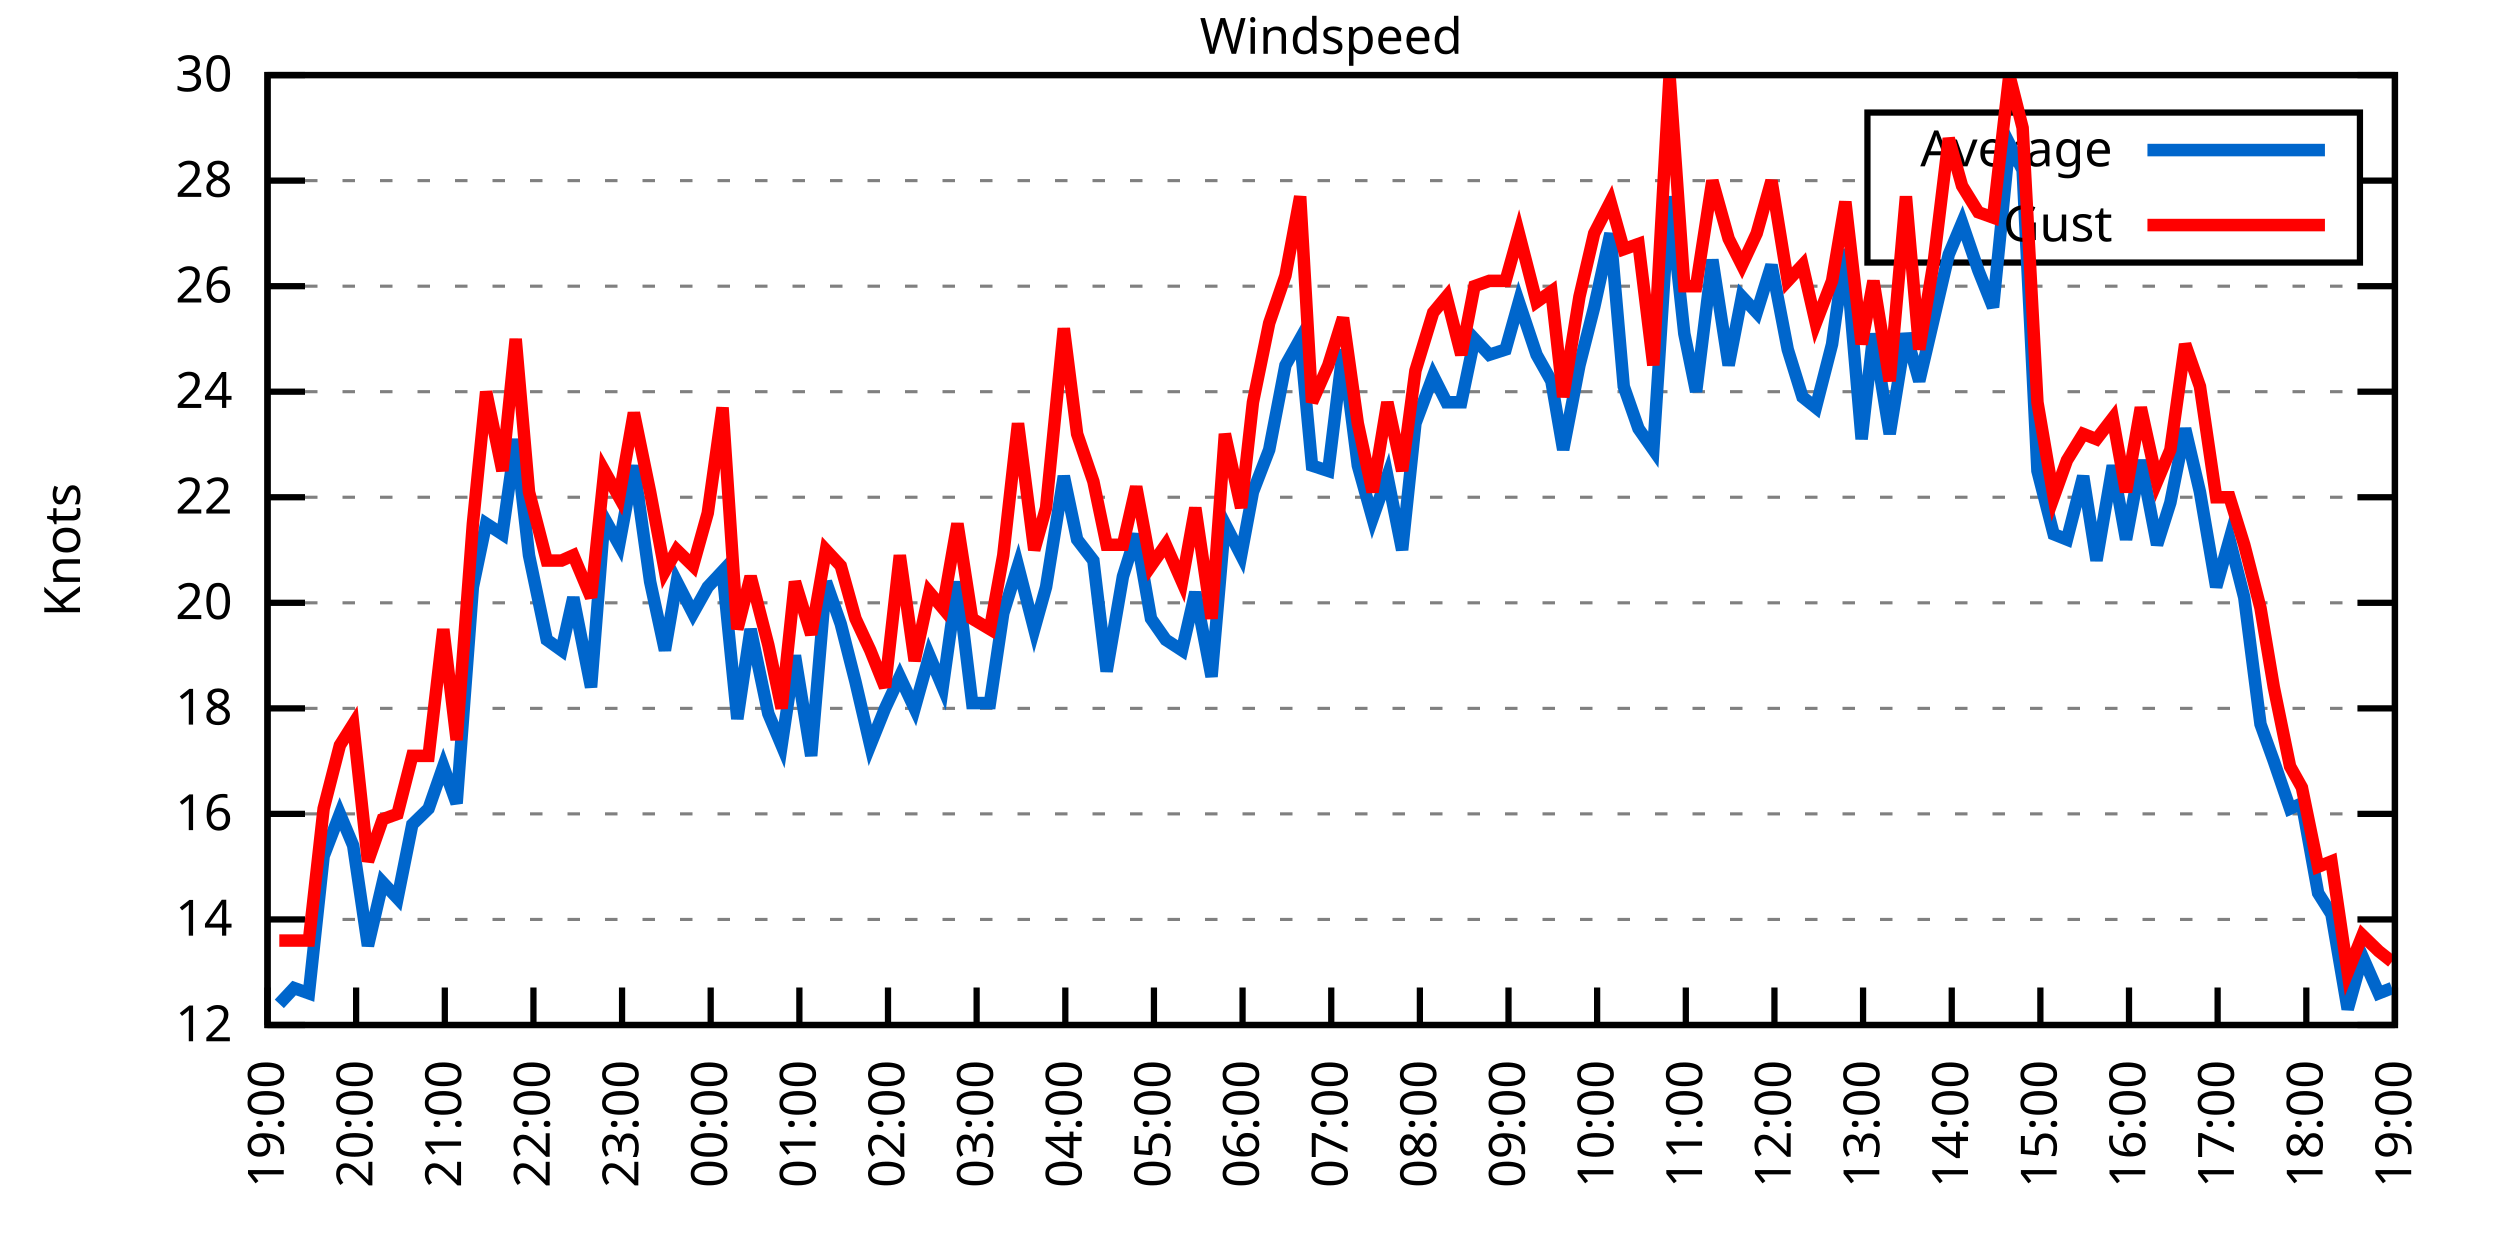
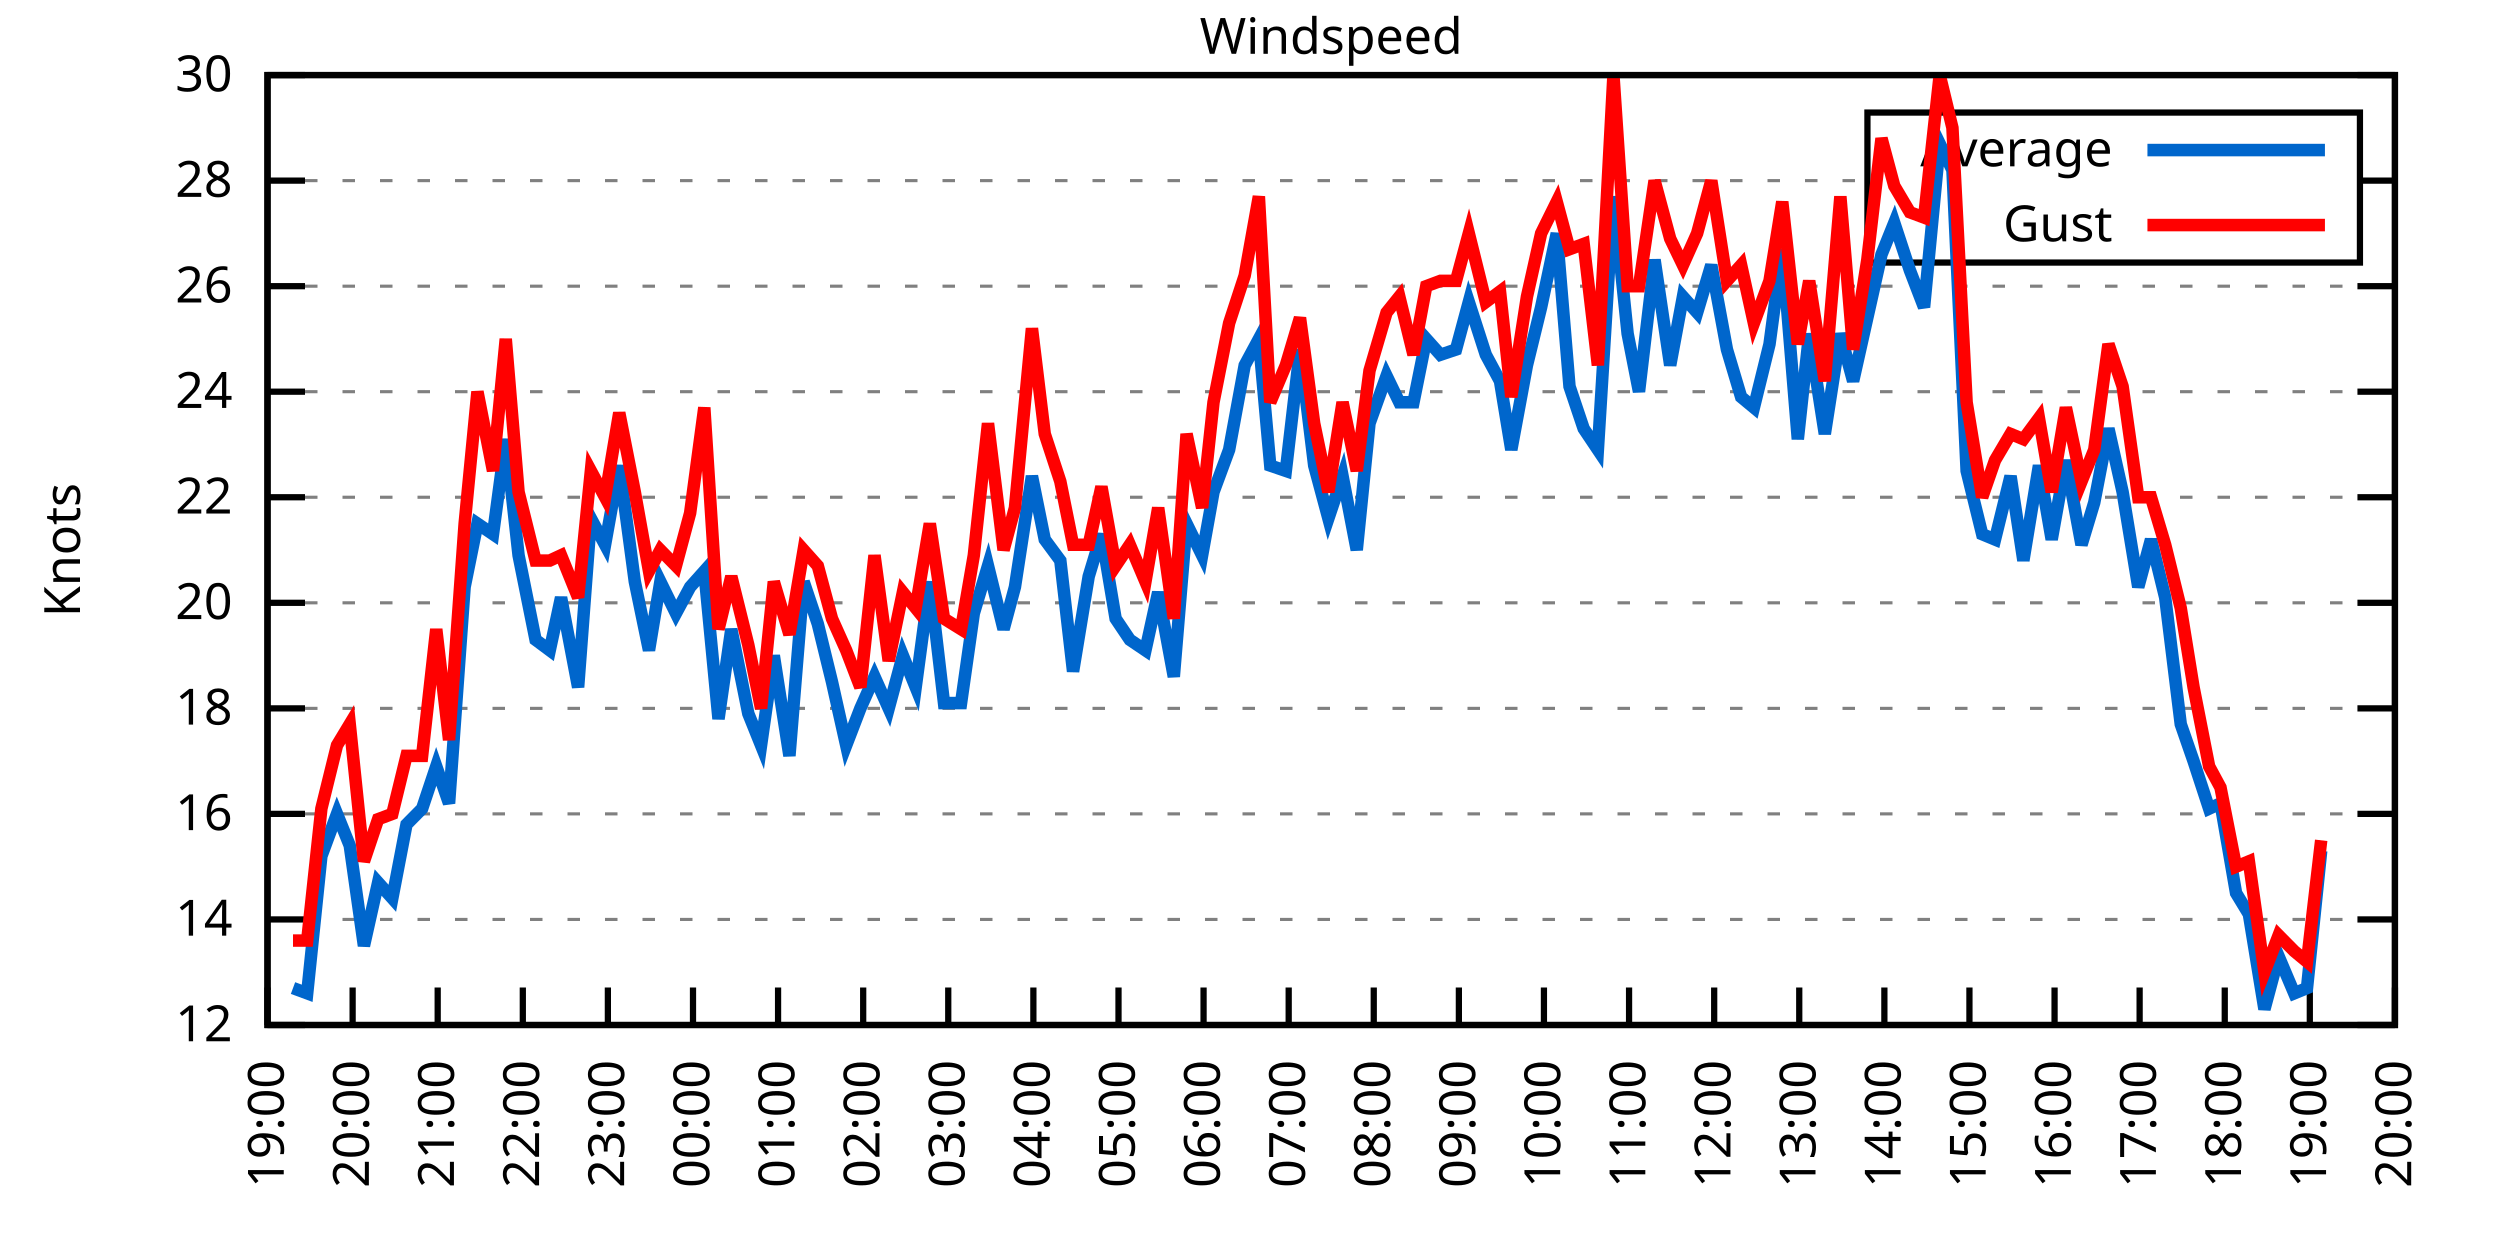
<svg xmlns="http://www.w3.org/2000/svg" xmlns:xlink="http://www.w3.org/1999/xlink" width="400" height="200" viewBox="0 0 400 200">
  <g id="gnuplot_canvas">
    <rect x="0" y="0" width="400" height="200" fill="none" />
    <defs>
      <circle id="gpDot" r="0.5" stroke-width="0.5" stroke="currentColor" />
      <path id="gpPt0" stroke-width="0.333" stroke="currentColor" d="M-1,0 h2 M0,-1 v2" />
      <path id="gpPt1" stroke-width="0.333" stroke="currentColor" d="M-1,-1 L1,1 M1,-1 L-1,1" />
      <path id="gpPt2" stroke-width="0.333" stroke="currentColor" d="M-1,0 L1,0 M0,-1 L0,1 M-1,-1 L1,1 M-1,1 L1,-1" />
      <rect id="gpPt3" stroke-width="0.333" stroke="currentColor" x="-1" y="-1" width="2" height="2" />
      <rect id="gpPt4" stroke-width="0.333" stroke="currentColor" fill="currentColor" x="-1" y="-1" width="2" height="2" />
      <circle id="gpPt5" stroke-width="0.333" stroke="currentColor" cx="0" cy="0" r="1" />
      <use xlink:href="#gpPt5" id="gpPt6" fill="currentColor" stroke="none" />
      <path id="gpPt7" stroke-width="0.333" stroke="currentColor" d="M0,-1.33 L-1.33,0.67 L1.33,0.67 z" />
      <use xlink:href="#gpPt7" id="gpPt8" fill="currentColor" stroke="none" />
      <use xlink:href="#gpPt7" id="gpPt9" stroke="currentColor" transform="rotate(180)" />
      <use xlink:href="#gpPt9" id="gpPt10" fill="currentColor" stroke="none" />
      <use xlink:href="#gpPt3" id="gpPt11" stroke="currentColor" transform="rotate(45)" />
      <use xlink:href="#gpPt11" id="gpPt12" fill="currentColor" stroke="none" />
      <path id="gpPt13" stroke-width="0.333" stroke="currentColor" d="M0,1.330 L1.265,0.411 L0.782,-1.067 L-0.782,-1.076 L-1.265,0.411 z" />
      <use xlink:href="#gpPt13" id="gpPt14" fill="currentColor" stroke="none" />
      <filter id="textbox" filterUnits="objectBoundingBox" x="0" y="0" height="1" width="1">
        <feFlood flood-color="white" flood-opacity="1" result="bgnd" />
        <feComposite in="SourceGraphic" in2="bgnd" operator="atop" />
      </filter>
      <filter id="greybox" filterUnits="objectBoundingBox" x="0" y="0" height="1" width="1">
        <feFlood flood-color="lightgrey" flood-opacity="1" result="grey" />
        <feComposite in="SourceGraphic" in2="grey" operator="atop" />
      </filter>
    </defs>
    <g fill="none" color="white" stroke="currentColor" stroke-width="1.00" stroke-linecap="butt" stroke-linejoin="miter">
</g>
    <g fill="none" color="black" stroke="currentColor" stroke-width="1.00" stroke-linecap="butt" stroke-linejoin="miter">
      <g stroke="none" shape-rendering="crispEdges">
        <polygon fill="rgb(255, 255, 255)" points="42.80,164.00 383.18,164.00 383.18,12.02 42.80,12.02 " />
      </g>
    </g>
    <g fill="none" color="black" stroke="currentColor" stroke-width="1.00" stroke-linecap="butt" stroke-linejoin="miter">
</g>
    <g fill="none" color="black" stroke="black" stroke-width="0.50" stroke-linecap="butt" stroke-linejoin="miter">
</g>
    <g fill="none" color="gray" stroke="currentColor" stroke-width="0.50" stroke-linecap="butt" stroke-linejoin="miter">
      <path stroke="gray" stroke-dasharray="2,4" class="gridline" d="M42.80,164.00 L383.19,164.00  " />
    </g>
    <g fill="none" color="gray" stroke="gray" stroke-width="1.00" stroke-linecap="butt" stroke-linejoin="miter">
</g>
    <g fill="none" color="black" stroke="currentColor" stroke-width="1.00" stroke-linecap="butt" stroke-linejoin="miter">
      <path stroke="black" d="M42.80,164.00 L48.80,164.00 M383.19,164.00 L377.19,164.00  " />
      <g transform="translate(37.20,166.60)" stroke="none" fill="black" font-family="Sans" font-size="8.00" text-anchor="end">
        <text>
          <tspan font-family="Sans"> 12</tspan>
        </text>
      </g>
    </g>
    <g fill="none" color="black" stroke="currentColor" stroke-width="1.00" stroke-linecap="butt" stroke-linejoin="miter">
</g>
    <g fill="none" color="black" stroke="black" stroke-width="0.50" stroke-linecap="butt" stroke-linejoin="miter">
</g>
    <g fill="none" color="gray" stroke="currentColor" stroke-width="0.50" stroke-linecap="butt" stroke-linejoin="miter">
      <path stroke="gray" stroke-dasharray="2,4" class="gridline" d="M42.80,147.11 L383.19,147.11  " />
    </g>
    <g fill="none" color="gray" stroke="gray" stroke-width="1.00" stroke-linecap="butt" stroke-linejoin="miter">
</g>
    <g fill="none" color="black" stroke="currentColor" stroke-width="1.00" stroke-linecap="butt" stroke-linejoin="miter">
      <path stroke="black" d="M42.80,147.11 L48.80,147.11 M383.19,147.11 L377.19,147.11  " />
      <g transform="translate(37.20,149.71)" stroke="none" fill="black" font-family="Sans" font-size="8.00" text-anchor="end">
        <text>
          <tspan font-family="Sans"> 14</tspan>
        </text>
      </g>
    </g>
    <g fill="none" color="black" stroke="currentColor" stroke-width="1.00" stroke-linecap="butt" stroke-linejoin="miter">
</g>
    <g fill="none" color="black" stroke="black" stroke-width="0.50" stroke-linecap="butt" stroke-linejoin="miter">
</g>
    <g fill="none" color="gray" stroke="currentColor" stroke-width="0.50" stroke-linecap="butt" stroke-linejoin="miter">
      <path stroke="gray" stroke-dasharray="2,4" class="gridline" d="M42.80,130.22 L383.19,130.22  " />
    </g>
    <g fill="none" color="gray" stroke="gray" stroke-width="1.00" stroke-linecap="butt" stroke-linejoin="miter">
</g>
    <g fill="none" color="black" stroke="currentColor" stroke-width="1.00" stroke-linecap="butt" stroke-linejoin="miter">
      <path stroke="black" d="M42.80,130.22 L48.80,130.22 M383.19,130.22 L377.19,130.22  " />
      <g transform="translate(37.20,132.82)" stroke="none" fill="black" font-family="Sans" font-size="8.00" text-anchor="end">
        <text>
          <tspan font-family="Sans"> 16</tspan>
        </text>
      </g>
    </g>
    <g fill="none" color="black" stroke="currentColor" stroke-width="1.00" stroke-linecap="butt" stroke-linejoin="miter">
</g>
    <g fill="none" color="black" stroke="black" stroke-width="0.50" stroke-linecap="butt" stroke-linejoin="miter">
</g>
    <g fill="none" color="gray" stroke="currentColor" stroke-width="0.50" stroke-linecap="butt" stroke-linejoin="miter">
      <path stroke="gray" stroke-dasharray="2,4" class="gridline" d="M42.80,113.34 L383.19,113.34  " />
    </g>
    <g fill="none" color="gray" stroke="gray" stroke-width="1.00" stroke-linecap="butt" stroke-linejoin="miter">
</g>
    <g fill="none" color="black" stroke="currentColor" stroke-width="1.00" stroke-linecap="butt" stroke-linejoin="miter">
      <path stroke="black" d="M42.80,113.34 L48.80,113.34 M383.19,113.34 L377.19,113.34  " />
      <g transform="translate(37.20,115.94)" stroke="none" fill="black" font-family="Sans" font-size="8.00" text-anchor="end">
        <text>
          <tspan font-family="Sans"> 18</tspan>
        </text>
      </g>
    </g>
    <g fill="none" color="black" stroke="currentColor" stroke-width="1.00" stroke-linecap="butt" stroke-linejoin="miter">
</g>
    <g fill="none" color="black" stroke="black" stroke-width="0.50" stroke-linecap="butt" stroke-linejoin="miter">
</g>
    <g fill="none" color="gray" stroke="currentColor" stroke-width="0.50" stroke-linecap="butt" stroke-linejoin="miter">
      <path stroke="gray" stroke-dasharray="2,4" class="gridline" d="M42.80,96.45 L383.19,96.45  " />
    </g>
    <g fill="none" color="gray" stroke="gray" stroke-width="1.00" stroke-linecap="butt" stroke-linejoin="miter">
</g>
    <g fill="none" color="black" stroke="currentColor" stroke-width="1.00" stroke-linecap="butt" stroke-linejoin="miter">
      <path stroke="black" d="M42.80,96.45 L48.80,96.45 M383.19,96.45 L377.19,96.45  " />
      <g transform="translate(37.20,99.05)" stroke="none" fill="black" font-family="Sans" font-size="8.00" text-anchor="end">
        <text>
          <tspan font-family="Sans"> 20</tspan>
        </text>
      </g>
    </g>
    <g fill="none" color="black" stroke="currentColor" stroke-width="1.00" stroke-linecap="butt" stroke-linejoin="miter">
</g>
    <g fill="none" color="black" stroke="black" stroke-width="0.50" stroke-linecap="butt" stroke-linejoin="miter">
</g>
    <g fill="none" color="gray" stroke="currentColor" stroke-width="0.50" stroke-linecap="butt" stroke-linejoin="miter">
      <path stroke="gray" stroke-dasharray="2,4" class="gridline" d="M42.80,79.56 L383.19,79.56  " />
    </g>
    <g fill="none" color="gray" stroke="gray" stroke-width="1.00" stroke-linecap="butt" stroke-linejoin="miter">
</g>
    <g fill="none" color="black" stroke="currentColor" stroke-width="1.00" stroke-linecap="butt" stroke-linejoin="miter">
      <path stroke="black" d="M42.80,79.56 L48.80,79.56 M383.19,79.56 L377.19,79.56  " />
      <g transform="translate(37.20,82.16)" stroke="none" fill="black" font-family="Sans" font-size="8.00" text-anchor="end">
        <text>
          <tspan font-family="Sans"> 22</tspan>
        </text>
      </g>
    </g>
    <g fill="none" color="black" stroke="currentColor" stroke-width="1.00" stroke-linecap="butt" stroke-linejoin="miter">
</g>
    <g fill="none" color="black" stroke="black" stroke-width="0.50" stroke-linecap="butt" stroke-linejoin="miter">
</g>
    <g fill="none" color="gray" stroke="currentColor" stroke-width="0.50" stroke-linecap="butt" stroke-linejoin="miter">
      <path stroke="gray" stroke-dasharray="2,4" class="gridline" d="M42.80,62.67 L383.19,62.67  " />
    </g>
    <g fill="none" color="gray" stroke="gray" stroke-width="1.00" stroke-linecap="butt" stroke-linejoin="miter">
</g>
    <g fill="none" color="black" stroke="currentColor" stroke-width="1.00" stroke-linecap="butt" stroke-linejoin="miter">
      <path stroke="black" d="M42.80,62.67 L48.80,62.67 M383.19,62.67 L377.19,62.67  " />
      <g transform="translate(37.20,65.27)" stroke="none" fill="black" font-family="Sans" font-size="8.00" text-anchor="end">
        <text>
          <tspan font-family="Sans"> 24</tspan>
        </text>
      </g>
    </g>
    <g fill="none" color="black" stroke="currentColor" stroke-width="1.00" stroke-linecap="butt" stroke-linejoin="miter">
</g>
    <g fill="none" color="black" stroke="black" stroke-width="0.50" stroke-linecap="butt" stroke-linejoin="miter">
</g>
    <g fill="none" color="gray" stroke="currentColor" stroke-width="0.50" stroke-linecap="butt" stroke-linejoin="miter">
      <path stroke="gray" stroke-dasharray="2,4" class="gridline" d="M42.80,45.79 L383.19,45.79  " />
    </g>
    <g fill="none" color="gray" stroke="gray" stroke-width="1.00" stroke-linecap="butt" stroke-linejoin="miter">
</g>
    <g fill="none" color="black" stroke="currentColor" stroke-width="1.00" stroke-linecap="butt" stroke-linejoin="miter">
      <path stroke="black" d="M42.80,45.79 L48.80,45.79 M383.19,45.79 L377.19,45.79  " />
      <g transform="translate(37.20,48.39)" stroke="none" fill="black" font-family="Sans" font-size="8.00" text-anchor="end">
        <text>
          <tspan font-family="Sans"> 26</tspan>
        </text>
      </g>
    </g>
    <g fill="none" color="black" stroke="currentColor" stroke-width="1.00" stroke-linecap="butt" stroke-linejoin="miter">
</g>
    <g fill="none" color="black" stroke="black" stroke-width="0.50" stroke-linecap="butt" stroke-linejoin="miter">
</g>
    <g fill="none" color="gray" stroke="currentColor" stroke-width="0.50" stroke-linecap="butt" stroke-linejoin="miter">
      <path stroke="gray" stroke-dasharray="2,4" class="gridline" d="M42.80,28.90 L298.79,28.90 M377.59,28.90 L383.19,28.90  " />
    </g>
    <g fill="none" color="gray" stroke="gray" stroke-width="1.00" stroke-linecap="butt" stroke-linejoin="miter">
</g>
    <g fill="none" color="black" stroke="currentColor" stroke-width="1.00" stroke-linecap="butt" stroke-linejoin="miter">
      <path stroke="black" d="M42.80,28.90 L48.80,28.90 M383.19,28.90 L377.19,28.90  " />
      <g transform="translate(37.20,31.50)" stroke="none" fill="black" font-family="Sans" font-size="8.00" text-anchor="end">
        <text>
          <tspan font-family="Sans"> 28</tspan>
        </text>
      </g>
    </g>
    <g fill="none" color="black" stroke="currentColor" stroke-width="1.00" stroke-linecap="butt" stroke-linejoin="miter">
</g>
    <g fill="none" color="black" stroke="black" stroke-width="0.50" stroke-linecap="butt" stroke-linejoin="miter">
</g>
    <g fill="none" color="gray" stroke="currentColor" stroke-width="0.50" stroke-linecap="butt" stroke-linejoin="miter">
      <path stroke="gray" stroke-dasharray="2,4" class="gridline" d="M42.80,12.01 L383.19,12.01  " />
    </g>
    <g fill="none" color="gray" stroke="gray" stroke-width="1.00" stroke-linecap="butt" stroke-linejoin="miter">
</g>
    <g fill="none" color="black" stroke="currentColor" stroke-width="1.00" stroke-linecap="butt" stroke-linejoin="miter">
      <path stroke="black" d="M42.80,12.01 L48.80,12.01 M383.19,12.01 L377.19,12.01  " />
      <g transform="translate(37.20,14.61)" stroke="none" fill="black" font-family="Sans" font-size="8.00" text-anchor="end">
        <text>
          <tspan font-family="Sans"> 30</tspan>
        </text>
      </g>
    </g>
    <g fill="none" color="black" stroke="currentColor" stroke-width="1.00" stroke-linecap="butt" stroke-linejoin="miter">
      <path stroke="black" d="M42.80,164.00 L42.80,158.00  " />
      <g transform="translate(45.40,169.60) rotate(270.00)" stroke="none" fill="black" font-family="Sans" font-size="8.00" text-anchor="end">
        <text>
          <tspan font-family="Sans">19:00</tspan>
        </text>
      </g>
    </g>
    <g fill="none" color="black" stroke="currentColor" stroke-width="1.00" stroke-linecap="butt" stroke-linejoin="miter">
-       <path stroke="black" d="M56.98,164.00 L56.98,158.00  " />
-       <g transform="translate(59.58,169.60) rotate(270.00)" stroke="none" fill="black" font-family="Sans" font-size="8.00" text-anchor="end">
+       <path stroke="black" d="M56.42,164.00 L56.42,158.00  " />
+       <g transform="translate(59.02,169.60) rotate(270.00)" stroke="none" fill="black" font-family="Sans" font-size="8.00" text-anchor="end">
        <text>
          <tspan font-family="Sans">20:00</tspan>
        </text>
      </g>
    </g>
    <g fill="none" color="black" stroke="currentColor" stroke-width="1.00" stroke-linecap="butt" stroke-linejoin="miter">
-       <path stroke="black" d="M71.17,164.00 L71.17,158.00  " />
-       <g transform="translate(73.77,169.60) rotate(270.00)" stroke="none" fill="black" font-family="Sans" font-size="8.00" text-anchor="end">
+       <path stroke="black" d="M70.03,164.00 L70.03,158.00  " />
+       <g transform="translate(72.63,169.60) rotate(270.00)" stroke="none" fill="black" font-family="Sans" font-size="8.00" text-anchor="end">
        <text>
          <tspan font-family="Sans">21:00</tspan>
        </text>
      </g>
    </g>
    <g fill="none" color="black" stroke="currentColor" stroke-width="1.00" stroke-linecap="butt" stroke-linejoin="miter">
-       <path stroke="black" d="M85.35,164.00 L85.35,158.00  " />
-       <g transform="translate(87.95,169.60) rotate(270.00)" stroke="none" fill="black" font-family="Sans" font-size="8.00" text-anchor="end">
+       <path stroke="black" d="M83.65,164.00 L83.65,158.00  " />
+       <g transform="translate(86.25,169.60) rotate(270.00)" stroke="none" fill="black" font-family="Sans" font-size="8.00" text-anchor="end">
        <text>
          <tspan font-family="Sans">22:00</tspan>
        </text>
      </g>
    </g>
    <g fill="none" color="black" stroke="currentColor" stroke-width="1.00" stroke-linecap="butt" stroke-linejoin="miter">
-       <path stroke="black" d="M99.53,164.00 L99.53,158.00  " />
-       <g transform="translate(102.13,169.60) rotate(270.00)" stroke="none" fill="black" font-family="Sans" font-size="8.00" text-anchor="end">
+       <path stroke="black" d="M97.26,164.00 L97.26,158.00  " />
+       <g transform="translate(99.86,169.60) rotate(270.00)" stroke="none" fill="black" font-family="Sans" font-size="8.00" text-anchor="end">
        <text>
          <tspan font-family="Sans">23:00</tspan>
        </text>
      </g>
    </g>
    <g fill="none" color="black" stroke="currentColor" stroke-width="1.00" stroke-linecap="butt" stroke-linejoin="miter">
-       <path stroke="black" d="M113.71,164.00 L113.71,158.00  " />
-       <g transform="translate(116.31,169.60) rotate(270.00)" stroke="none" fill="black" font-family="Sans" font-size="8.00" text-anchor="end">
+       <path stroke="black" d="M110.88,164.00 L110.88,158.00  " />
+       <g transform="translate(113.48,169.60) rotate(270.00)" stroke="none" fill="black" font-family="Sans" font-size="8.00" text-anchor="end">
        <text>
          <tspan font-family="Sans">00:00</tspan>
        </text>
      </g>
    </g>
    <g fill="none" color="black" stroke="currentColor" stroke-width="1.00" stroke-linecap="butt" stroke-linejoin="miter">
-       <path stroke="black" d="M127.90,164.00 L127.90,158.00  " />
-       <g transform="translate(130.50,169.60) rotate(270.00)" stroke="none" fill="black" font-family="Sans" font-size="8.00" text-anchor="end">
+       <path stroke="black" d="M124.49,164.00 L124.49,158.00  " />
+       <g transform="translate(127.09,169.60) rotate(270.00)" stroke="none" fill="black" font-family="Sans" font-size="8.00" text-anchor="end">
        <text>
          <tspan font-family="Sans">01:00</tspan>
        </text>
      </g>
    </g>
    <g fill="none" color="black" stroke="currentColor" stroke-width="1.00" stroke-linecap="butt" stroke-linejoin="miter">
-       <path stroke="black" d="M142.08,164.00 L142.08,158.00  " />
-       <g transform="translate(144.68,169.60) rotate(270.00)" stroke="none" fill="black" font-family="Sans" font-size="8.00" text-anchor="end">
+       <path stroke="black" d="M138.11,164.00 L138.11,158.00  " />
+       <g transform="translate(140.71,169.60) rotate(270.00)" stroke="none" fill="black" font-family="Sans" font-size="8.00" text-anchor="end">
        <text>
          <tspan font-family="Sans">02:00</tspan>
        </text>
      </g>
    </g>
    <g fill="none" color="black" stroke="currentColor" stroke-width="1.00" stroke-linecap="butt" stroke-linejoin="miter">
-       <path stroke="black" d="M156.26,164.00 L156.26,158.00  " />
-       <g transform="translate(158.86,169.60) rotate(270.00)" stroke="none" fill="black" font-family="Sans" font-size="8.00" text-anchor="end">
+       <path stroke="black" d="M151.72,164.00 L151.72,158.00  " />
+       <g transform="translate(154.32,169.60) rotate(270.00)" stroke="none" fill="black" font-family="Sans" font-size="8.00" text-anchor="end">
        <text>
          <tspan font-family="Sans">03:00</tspan>
        </text>
      </g>
    </g>
    <g fill="none" color="black" stroke="currentColor" stroke-width="1.00" stroke-linecap="butt" stroke-linejoin="miter">
-       <path stroke="black" d="M170.45,164.00 L170.45,158.00  " />
-       <g transform="translate(173.05,169.60) rotate(270.00)" stroke="none" fill="black" font-family="Sans" font-size="8.00" text-anchor="end">
+       <path stroke="black" d="M165.34,164.00 L165.34,158.00  " />
+       <g transform="translate(167.94,169.60) rotate(270.00)" stroke="none" fill="black" font-family="Sans" font-size="8.00" text-anchor="end">
        <text>
          <tspan font-family="Sans">04:00</tspan>
        </text>
      </g>
    </g>
    <g fill="none" color="black" stroke="currentColor" stroke-width="1.00" stroke-linecap="butt" stroke-linejoin="miter">
-       <path stroke="black" d="M184.63,164.00 L184.63,158.00  " />
-       <g transform="translate(187.23,169.60) rotate(270.00)" stroke="none" fill="black" font-family="Sans" font-size="8.00" text-anchor="end">
+       <path stroke="black" d="M178.96,164.00 L178.96,158.00  " />
+       <g transform="translate(181.56,169.60) rotate(270.00)" stroke="none" fill="black" font-family="Sans" font-size="8.00" text-anchor="end">
        <text>
          <tspan font-family="Sans">05:00</tspan>
        </text>
      </g>
    </g>
    <g fill="none" color="black" stroke="currentColor" stroke-width="1.00" stroke-linecap="butt" stroke-linejoin="miter">
-       <path stroke="black" d="M198.81,164.00 L198.81,158.00  " />
-       <g transform="translate(201.41,169.60) rotate(270.00)" stroke="none" fill="black" font-family="Sans" font-size="8.00" text-anchor="end">
+       <path stroke="black" d="M192.57,164.00 L192.57,158.00  " />
+       <g transform="translate(195.17,169.60) rotate(270.00)" stroke="none" fill="black" font-family="Sans" font-size="8.00" text-anchor="end">
        <text>
          <tspan font-family="Sans">06:00</tspan>
        </text>
      </g>
    </g>
    <g fill="none" color="black" stroke="currentColor" stroke-width="1.00" stroke-linecap="butt" stroke-linejoin="miter">
-       <path stroke="black" d="M213.00,164.00 L213.00,158.00  " />
-       <g transform="translate(215.60,169.60) rotate(270.00)" stroke="none" fill="black" font-family="Sans" font-size="8.00" text-anchor="end">
+       <path stroke="black" d="M206.19,164.00 L206.19,158.00  " />
+       <g transform="translate(208.79,169.60) rotate(270.00)" stroke="none" fill="black" font-family="Sans" font-size="8.00" text-anchor="end">
        <text>
          <tspan font-family="Sans">07:00</tspan>
        </text>
      </g>
    </g>
    <g fill="none" color="black" stroke="currentColor" stroke-width="1.00" stroke-linecap="butt" stroke-linejoin="miter">
-       <path stroke="black" d="M227.18,164.00 L227.18,158.00  " />
-       <g transform="translate(229.78,169.60) rotate(270.00)" stroke="none" fill="black" font-family="Sans" font-size="8.00" text-anchor="end">
+       <path stroke="black" d="M219.80,164.00 L219.80,158.00  " />
+       <g transform="translate(222.40,169.60) rotate(270.00)" stroke="none" fill="black" font-family="Sans" font-size="8.00" text-anchor="end">
        <text>
          <tspan font-family="Sans">08:00</tspan>
        </text>
      </g>
    </g>
    <g fill="none" color="black" stroke="currentColor" stroke-width="1.00" stroke-linecap="butt" stroke-linejoin="miter">
-       <path stroke="black" d="M241.36,164.00 L241.36,158.00  " />
-       <g transform="translate(243.96,169.60) rotate(270.00)" stroke="none" fill="black" font-family="Sans" font-size="8.00" text-anchor="end">
+       <path stroke="black" d="M233.42,164.00 L233.42,158.00  " />
+       <g transform="translate(236.02,169.60) rotate(270.00)" stroke="none" fill="black" font-family="Sans" font-size="8.00" text-anchor="end">
        <text>
          <tspan font-family="Sans">09:00</tspan>
        </text>
      </g>
    </g>
    <g fill="none" color="black" stroke="currentColor" stroke-width="1.00" stroke-linecap="butt" stroke-linejoin="miter">
-       <path stroke="black" d="M255.54,164.00 L255.54,158.00  " />
-       <g transform="translate(258.14,169.60) rotate(270.00)" stroke="none" fill="black" font-family="Sans" font-size="8.00" text-anchor="end">
+       <path stroke="black" d="M247.03,164.00 L247.03,158.00  " />
+       <g transform="translate(249.63,169.60) rotate(270.00)" stroke="none" fill="black" font-family="Sans" font-size="8.00" text-anchor="end">
        <text>
          <tspan font-family="Sans">10:00</tspan>
        </text>
      </g>
    </g>
    <g fill="none" color="black" stroke="currentColor" stroke-width="1.00" stroke-linecap="butt" stroke-linejoin="miter">
-       <path stroke="black" d="M269.73,164.00 L269.73,158.00  " />
-       <g transform="translate(272.33,169.60) rotate(270.00)" stroke="none" fill="black" font-family="Sans" font-size="8.00" text-anchor="end">
+       <path stroke="black" d="M260.65,164.00 L260.65,158.00  " />
+       <g transform="translate(263.25,169.60) rotate(270.00)" stroke="none" fill="black" font-family="Sans" font-size="8.00" text-anchor="end">
        <text>
          <tspan font-family="Sans">11:00</tspan>
        </text>
      </g>
    </g>
    <g fill="none" color="black" stroke="currentColor" stroke-width="1.00" stroke-linecap="butt" stroke-linejoin="miter">
-       <path stroke="black" d="M283.91,164.00 L283.91,158.00  " />
-       <g transform="translate(286.51,169.60) rotate(270.00)" stroke="none" fill="black" font-family="Sans" font-size="8.00" text-anchor="end">
+       <path stroke="black" d="M274.27,164.00 L274.27,158.00  " />
+       <g transform="translate(276.87,169.60) rotate(270.00)" stroke="none" fill="black" font-family="Sans" font-size="8.00" text-anchor="end">
        <text>
          <tspan font-family="Sans">12:00</tspan>
        </text>
      </g>
    </g>
    <g fill="none" color="black" stroke="currentColor" stroke-width="1.00" stroke-linecap="butt" stroke-linejoin="miter">
-       <path stroke="black" d="M298.09,164.00 L298.09,158.00  " />
-       <g transform="translate(300.69,169.60) rotate(270.00)" stroke="none" fill="black" font-family="Sans" font-size="8.00" text-anchor="end">
+       <path stroke="black" d="M287.88,164.00 L287.88,158.00  " />
+       <g transform="translate(290.48,169.60) rotate(270.00)" stroke="none" fill="black" font-family="Sans" font-size="8.00" text-anchor="end">
        <text>
          <tspan font-family="Sans">13:00</tspan>
        </text>
      </g>
    </g>
    <g fill="none" color="black" stroke="currentColor" stroke-width="1.00" stroke-linecap="butt" stroke-linejoin="miter">
-       <path stroke="black" d="M312.28,164.00 L312.28,158.00  " />
-       <g transform="translate(314.88,169.60) rotate(270.00)" stroke="none" fill="black" font-family="Sans" font-size="8.00" text-anchor="end">
+       <path stroke="black" d="M301.50,164.00 L301.50,158.00  " />
+       <g transform="translate(304.10,169.60) rotate(270.00)" stroke="none" fill="black" font-family="Sans" font-size="8.00" text-anchor="end">
        <text>
          <tspan font-family="Sans">14:00</tspan>
        </text>
      </g>
    </g>
    <g fill="none" color="black" stroke="currentColor" stroke-width="1.00" stroke-linecap="butt" stroke-linejoin="miter">
-       <path stroke="black" d="M326.46,164.00 L326.46,158.00  " />
-       <g transform="translate(329.06,169.60) rotate(270.00)" stroke="none" fill="black" font-family="Sans" font-size="8.00" text-anchor="end">
+       <path stroke="black" d="M315.11,164.00 L315.11,158.00  " />
+       <g transform="translate(317.71,169.60) rotate(270.00)" stroke="none" fill="black" font-family="Sans" font-size="8.00" text-anchor="end">
        <text>
          <tspan font-family="Sans">15:00</tspan>
        </text>
      </g>
    </g>
    <g fill="none" color="black" stroke="currentColor" stroke-width="1.00" stroke-linecap="butt" stroke-linejoin="miter">
-       <path stroke="black" d="M340.64,164.00 L340.64,158.00  " />
-       <g transform="translate(343.24,169.60) rotate(270.00)" stroke="none" fill="black" font-family="Sans" font-size="8.00" text-anchor="end">
+       <path stroke="black" d="M328.73,164.00 L328.73,158.00  " />
+       <g transform="translate(331.33,169.60) rotate(270.00)" stroke="none" fill="black" font-family="Sans" font-size="8.00" text-anchor="end">
        <text>
          <tspan font-family="Sans">16:00</tspan>
        </text>
      </g>
    </g>
    <g fill="none" color="black" stroke="currentColor" stroke-width="1.00" stroke-linecap="butt" stroke-linejoin="miter">
-       <path stroke="black" d="M354.82,164.00 L354.82,158.00  " />
-       <g transform="translate(357.42,169.60) rotate(270.00)" stroke="none" fill="black" font-family="Sans" font-size="8.00" text-anchor="end">
+       <path stroke="black" d="M342.34,164.00 L342.34,158.00  " />
+       <g transform="translate(344.94,169.60) rotate(270.00)" stroke="none" fill="black" font-family="Sans" font-size="8.00" text-anchor="end">
        <text>
          <tspan font-family="Sans">17:00</tspan>
        </text>
      </g>
    </g>
    <g fill="none" color="black" stroke="currentColor" stroke-width="1.00" stroke-linecap="butt" stroke-linejoin="miter">
-       <path stroke="black" d="M369.01,164.00 L369.01,158.00  " />
-       <g transform="translate(371.61,169.60) rotate(270.00)" stroke="none" fill="black" font-family="Sans" font-size="8.00" text-anchor="end">
+       <path stroke="black" d="M355.96,164.00 L355.96,158.00  " />
+       <g transform="translate(358.56,169.60) rotate(270.00)" stroke="none" fill="black" font-family="Sans" font-size="8.00" text-anchor="end">
        <text>
          <tspan font-family="Sans">18:00</tspan>
+         </text>
+       </g>
+     </g>
+     <g fill="none" color="black" stroke="currentColor" stroke-width="1.00" stroke-linecap="butt" stroke-linejoin="miter">
+       <path stroke="black" d="M369.57,164.00 L369.57,158.00  " />
+       <g transform="translate(372.17,169.60) rotate(270.00)" stroke="none" fill="black" font-family="Sans" font-size="8.00" text-anchor="end">
+         <text>
+           <tspan font-family="Sans">19:00</tspan>
        </text>
      </g>
    </g>
    <g fill="none" color="black" stroke="currentColor" stroke-width="1.00" stroke-linecap="butt" stroke-linejoin="miter">
      <path stroke="black" d="M383.19,164.00 L383.19,158.00  " />
      <g transform="translate(385.79,169.60) rotate(270.00)" stroke="none" fill="black" font-family="Sans" font-size="8.00" text-anchor="end">
        <text>
-           <tspan font-family="Sans">19:00</tspan>
+           <tspan font-family="Sans">20:00</tspan>
        </text>
      </g>
    </g>
    <g fill="none" color="black" stroke="currentColor" stroke-width="1.00" stroke-linecap="butt" stroke-linejoin="miter">
</g>
    <g fill="none" color="black" stroke="currentColor" stroke-width="1.00" stroke-linecap="butt" stroke-linejoin="miter">
      <path stroke="black" d="M42.80,12.01 L42.80,164.00 L383.19,164.00 L383.19,12.01 L42.80,12.01 Z  " />
    </g>
    <g fill="none" color="black" stroke="currentColor" stroke-width="1.00" stroke-linecap="butt" stroke-linejoin="miter">
</g>
    <g fill="none" color="black" stroke="currentColor" stroke-width="1.00" stroke-linecap="butt" stroke-linejoin="miter">
      <path stroke="black" d="M298.79,42.01 L298.79,18.01 L377.59,18.01 L377.59,42.01 L298.79,42.01 Z  " />
    </g>
    <g id="Windspeed_plot_1">
      <g fill="none" color="white" stroke="black" stroke-width="2.00" stroke-linecap="butt" stroke-linejoin="miter">
</g>
      <g fill="none" color="black" stroke="currentColor" stroke-width="2.00" stroke-linecap="butt" stroke-linejoin="miter">
        <g transform="translate(337.99,26.61)" stroke="none" fill="black" font-family="Sans" font-size="8.00" text-anchor="end">
          <text>
            <tspan font-family="Sans">Average</tspan>
          </text>
        </g>
      </g>
      <g fill="none" color="black" stroke="currentColor" stroke-width="2.00" stroke-linecap="butt" stroke-linejoin="miter">
-         <path stroke="rgb(  0, 102, 204)" d="M343.59,24.01 L371.99,24.01 M44.69,160.62 L47.05,158.09 L49.42,158.93 L51.78,136.98 L54.38,130.22 L56.51,135.29   L58.87,151.33 L61.24,141.20 L63.60,143.73 L65.97,131.91 L68.57,129.38 L70.93,122.62 L73.06,128.54 L75.66,93.92   L77.78,83.78 L80.38,85.47 L82.51,70.27 L84.64,88.85 L87.48,102.36 L89.84,104.05 L91.73,95.60 L94.57,109.96   L96.70,82.94 L99.06,87.16 L101.42,74.49 L104.02,93.07 L106.39,104.05 L108.28,93.07 L110.88,98.14 L113.24,93.92   L115.61,91.38 L117.97,115.03 L120.10,100.67 L122.93,114.18 L125.06,119.25 L127.19,104.89 L129.79,120.94 L132.15,93.07   L134.52,99.83 L136.88,109.11 L139.24,119.25 L141.61,113.34 L143.97,108.27 L146.34,113.34 L148.70,104.89 L150.83,109.96   L153.19,93.07 L155.55,112.49 L158.39,112.49 L160.52,98.14 L162.88,90.54 L165.48,100.67 L167.37,93.92 L170.21,76.18   L172.34,86.32 L174.94,89.69 L177.06,107.43 L179.67,92.23 L181.79,85.47 L184.16,98.98 L186.52,102.36 L189.12,104.05   L191.25,94.76 L193.85,108.27 L195.98,83.78 L198.58,88.85 L200.47,78.72 L203.07,71.96 L205.67,58.45 L208.03,54.23   L209.92,74.49 L212.52,75.34 L214.89,55.92 L217.25,74.49 L219.61,82.94 L221.98,76.18 L224.34,88.00 L226.47,67.74   L229.31,60.14 L231.43,64.36 L233.80,64.36 L235.92,54.23 L238.29,56.76 L240.89,55.92 L243.02,48.32 L245.85,56.76   L248.22,60.98 L250.11,71.96 L252.71,58.45 L255.07,49.16 L257.67,37.34 L259.80,61.83 L262.16,68.58 L264.53,71.96   L267.13,31.43 L269.49,53.39 L271.38,62.67 L273.98,41.56 L276.58,58.45 L278.71,47.47 L281.07,50.01 L283.44,42.41   L286.04,55.92 L288.40,63.52 L290.53,65.21 L293.13,55.07 L295.26,39.87 L297.86,70.27 L299.75,53.39 L302.35,69.43   L304.95,53.39 L307.08,60.98 L309.44,50.85 L311.80,40.72 L313.93,35.65 L316.53,43.25 L318.89,49.16 L321.49,22.99   L323.62,27.21 L325.99,75.34 L328.59,85.47 L330.71,86.32 L333.31,76.18 L335.44,89.69 L338.04,74.49 L340.17,86.32   L342.53,73.65 L345.13,87.16 L347.26,80.41 L349.62,68.58 L351.99,78.72 L354.59,93.92 L356.72,86.32 L359.08,95.60   L361.68,115.87 L363.81,121.78 L366.41,129.38 L368.30,128.54 L370.90,142.89 L373.03,146.27 L375.63,161.47 L377.99,153.02   L380.59,158.93 L382.72,158.09  " />
+         <path stroke="rgb(  0, 102, 204)" d="M343.59,24.01 L371.99,24.01 M46.88,158.09 L49.15,158.93 L51.42,136.98 L53.92,130.22 L55.96,135.29 L58.23,151.33   L60.50,141.20 L62.77,143.73 L65.04,131.91 L67.54,129.38 L69.80,122.62 L71.85,128.54 L74.34,93.92 L76.39,83.78   L78.88,85.47 L80.92,70.27 L82.97,88.85 L85.69,102.36 L87.96,104.05 L89.77,95.60 L92.50,109.96 L94.54,82.94   L96.81,87.16 L99.08,74.49 L101.57,93.07 L103.84,104.05 L105.66,93.07 L108.15,98.14 L110.42,93.92 L112.69,91.38   L114.96,115.03 L117.01,100.67 L119.73,114.18 L121.77,119.25 L123.81,104.89 L126.31,120.94 L128.58,93.07 L130.85,99.83   L133.12,109.11 L135.39,119.25 L137.66,113.34 L139.92,108.27 L142.19,113.34 L144.46,104.89 L146.51,109.96 L148.77,93.07   L151.04,112.49 L153.77,112.49 L155.81,98.14 L158.08,90.54 L160.57,100.67 L162.39,93.92 L165.11,76.18 L167.16,86.32   L169.65,89.69 L171.69,107.43 L174.19,92.23 L176.23,85.47 L178.50,98.98 L180.77,102.36 L183.27,104.05 L185.31,94.76   L187.81,108.27 L189.85,83.78 L192.34,88.85 L194.16,78.72 L196.66,71.96 L199.15,58.45 L201.42,54.23 L203.24,74.49   L205.73,75.34 L208.00,55.92 L210.27,74.49 L212.54,82.94 L214.81,76.18 L217.08,88.00 L219.12,67.74 L221.85,60.14   L223.89,64.36 L226.16,64.36 L228.20,54.23 L230.47,56.76 L232.96,55.92 L235.01,48.32 L237.73,56.76 L240.00,60.98   L241.81,71.96 L244.31,58.45 L246.58,49.16 L249.08,37.34 L251.12,61.83 L253.39,68.58 L255.66,71.96 L258.15,31.43   L260.42,53.39 L262.24,62.67 L264.73,41.56 L267.23,58.45 L269.27,47.47 L271.54,50.01 L273.81,42.41 L276.31,55.92   L278.58,63.52 L280.62,65.21 L283.12,55.07 L285.16,39.87 L287.65,70.27 L289.47,53.39 L291.97,69.43 L294.46,53.39   L296.50,60.98 L298.77,50.85 L301.04,40.72 L303.08,35.65 L305.58,43.25 L307.85,49.16 L310.35,22.99 L312.39,27.21   L314.66,75.34 L317.15,85.47 L319.20,86.32 L321.69,76.18 L323.74,89.69 L326.23,74.49 L328.27,86.32 L330.54,73.65   L333.04,87.16 L335.08,80.41 L337.35,68.58 L339.62,78.72 L342.12,93.92 L344.16,86.32 L346.43,95.60 L348.92,115.87   L350.97,121.78 L353.46,129.38 L355.28,128.54 L357.77,142.89 L359.82,146.27 L362.31,161.47 L364.58,153.02 L367.08,158.93   L369.12,158.09 L371.39,136.14  " />
      </g>
    </g>
    <g id="Windspeed_plot_2">
      <g fill="none" color="black" stroke="currentColor" stroke-width="2.00" stroke-linecap="butt" stroke-linejoin="miter">
        <g transform="translate(337.99,38.61)" stroke="none" fill="black" font-family="Sans" font-size="8.00" text-anchor="end">
          <text>
            <tspan font-family="Sans">Gust</tspan>
          </text>
        </g>
      </g>
      <g fill="none" color="black" stroke="currentColor" stroke-width="2.00" stroke-linecap="butt" stroke-linejoin="miter">
-         <path stroke="rgb(255,   0,   0)" d="M343.59,36.01 L371.99,36.01 M44.69,150.49 L47.05,150.49 L49.42,150.49 L51.78,129.38 L54.38,119.25 L56.51,115.87   L58.87,137.82 L61.24,131.07 L63.60,130.22 L65.97,120.94 L68.57,120.94 L70.93,100.67 L73.06,118.40 L75.66,83.78   L77.78,62.67 L80.38,75.34 L82.51,54.23 L84.64,78.72 L87.48,89.69 L89.84,89.69 L91.73,88.85 L94.57,95.60   L96.70,75.34 L99.06,79.56 L101.42,66.05 L104.02,78.72 L106.39,91.38 L108.28,88.00 L110.88,90.54 L113.24,82.09   L115.61,65.21 L117.97,100.67 L120.10,92.23 L122.93,103.20 L125.06,113.34 L127.19,93.07 L129.79,101.52 L132.15,88.00   L134.52,90.54 L136.88,98.98 L139.24,104.05 L141.61,109.96 L143.97,88.85 L146.34,105.74 L148.70,94.76 L150.83,97.29   L153.19,83.78 L155.55,98.98 L158.39,100.67 L160.52,88.85 L162.88,67.74 L165.48,88.00 L167.37,81.25 L170.21,52.54   L172.34,69.43 L174.94,77.03 L177.06,87.16 L179.67,87.16 L181.79,77.87 L184.16,90.54 L186.52,87.16 L189.12,93.07   L191.25,81.25 L193.85,98.98 L195.98,69.43 L198.58,81.25 L200.47,64.36 L203.07,51.70 L205.67,44.10 L208.03,31.43   L209.92,64.36 L212.52,58.45 L214.89,50.85 L217.25,67.74 L219.61,78.72 L221.98,64.36 L224.34,75.34 L226.47,59.30   L229.31,50.01 L231.43,47.47 L233.80,56.76 L235.92,45.79 L238.29,44.94 L240.89,44.94 L243.02,37.34 L245.85,48.32   L248.22,46.63 L250.11,63.52 L252.71,47.47 L255.07,37.34 L257.67,32.28 L259.80,39.87 L262.16,39.03 L264.53,58.45   L267.13,12.01 L269.49,45.79 L271.38,45.79 L273.98,28.90 L276.58,38.19 L278.71,42.41 L281.07,37.34 L283.44,28.90   L286.04,44.94 L288.40,42.41 L290.53,51.70 L293.13,44.94 L295.26,32.28 L297.86,55.07 L299.75,44.94 L302.35,60.98   L304.95,31.43 L307.08,55.92 L309.44,41.56 L311.80,22.14 L313.93,29.74 L316.53,33.96 L318.89,34.81 L321.49,12.01   L323.62,20.45 L325.99,64.36 L328.59,79.56 L330.71,73.65 L333.31,69.43 L335.44,70.27 L338.04,66.90 L340.17,78.72   L342.53,65.21 L345.13,77.03 L347.26,71.96 L349.62,55.07 L351.99,61.83 L354.59,79.56 L356.72,79.56 L359.08,87.16   L361.68,97.29 L363.81,109.96 L366.41,122.62 L368.30,126.00 L370.90,138.67 L373.03,137.82 L375.63,155.56 L377.99,149.65   L380.59,152.18 L382.72,153.87  " />
+         <path stroke="rgb(255,   0,   0)" d="M343.59,36.01 L371.99,36.01 M46.88,150.49 L49.15,150.49 L51.42,129.38 L53.92,119.25 L55.96,115.87 L58.23,137.82   L60.50,131.07 L62.77,130.22 L65.04,120.94 L67.54,120.94 L69.80,100.67 L71.85,118.40 L74.34,83.78 L76.39,62.67   L78.88,75.34 L80.92,54.23 L82.97,78.72 L85.69,89.69 L87.96,89.69 L89.77,88.85 L92.50,95.60 L94.54,75.34   L96.81,79.56 L99.08,66.05 L101.57,78.72 L103.84,91.38 L105.66,88.00 L108.15,90.54 L110.42,82.09 L112.69,65.21   L114.96,100.67 L117.01,92.23 L119.73,103.20 L121.77,113.34 L123.81,93.07 L126.31,101.52 L128.58,88.00 L130.85,90.54   L133.12,98.98 L135.39,104.05 L137.66,109.96 L139.92,88.85 L142.19,105.74 L144.46,94.76 L146.51,97.29 L148.77,83.78   L151.04,98.98 L153.77,100.67 L155.81,88.85 L158.08,67.74 L160.57,88.00 L162.39,81.25 L165.11,52.54 L167.16,69.43   L169.65,77.03 L171.69,87.16 L174.19,87.16 L176.23,77.87 L178.50,90.54 L180.77,87.16 L183.27,93.07 L185.31,81.25   L187.81,98.98 L189.85,69.43 L192.34,81.25 L194.16,64.36 L196.66,51.70 L199.15,44.10 L201.42,31.43 L203.24,64.36   L205.73,58.45 L208.00,50.85 L210.27,67.74 L212.54,78.72 L214.81,64.36 L217.08,75.34 L219.12,59.30 L221.85,50.01   L223.89,47.47 L226.16,56.76 L228.20,45.79 L230.47,44.94 L232.96,44.94 L235.01,37.34 L237.73,48.32 L240.00,46.63   L241.81,63.52 L244.31,47.47 L246.58,37.34 L249.08,32.28 L251.12,39.87 L253.39,39.03 L255.66,58.45 L258.15,12.01   L260.42,45.79 L262.24,45.79 L264.73,28.90 L267.23,38.19 L269.27,42.41 L271.54,37.34 L273.81,28.90 L276.31,44.94   L278.58,42.41 L280.62,51.70 L283.12,44.94 L285.16,32.28 L287.65,55.07 L289.47,44.94 L291.97,60.98 L294.46,31.43   L296.50,55.92 L298.77,41.56 L301.04,22.14 L303.08,29.74 L305.58,33.96 L307.85,34.81 L310.35,12.01 L312.39,20.45   L314.66,64.36 L317.15,79.56 L319.20,73.65 L321.69,69.43 L323.74,70.27 L326.23,66.90 L328.27,78.72 L330.54,65.21   L333.04,77.03 L335.08,71.96 L337.35,55.07 L339.62,61.83 L342.12,79.56 L344.16,79.56 L346.43,87.16 L348.92,97.29   L350.97,109.96 L353.46,122.62 L355.28,126.00 L357.77,138.67 L359.82,137.82 L362.31,155.56 L364.58,149.65 L367.08,152.18   L369.12,153.87 L371.39,134.45  " />
      </g>
    </g>
    <g fill="none" color="black" stroke="currentColor" stroke-width="2.00" stroke-linecap="butt" stroke-linejoin="miter">
</g>
    <g fill="none" color="black" stroke="black" stroke-width="1.00" stroke-linecap="butt" stroke-linejoin="miter">
</g>
    <g fill="none" color="black" stroke="currentColor" stroke-width="1.00" stroke-linecap="butt" stroke-linejoin="miter">
      <path stroke="black" d="M42.80,12.01 L42.80,164.00 L383.19,164.00 L383.19,12.01 L42.80,12.01 Z  " />
      <g transform="translate(12.80,88.01) rotate(270.00)" stroke="none" fill="black" font-family="Sans" font-size="8.00" text-anchor="middle">
        <text>
          <tspan font-family="Sans">Knots</tspan>
        </text>
      </g>
    </g>
    <g fill="none" color="black" stroke="currentColor" stroke-width="1.00" stroke-linecap="butt" stroke-linejoin="miter">
</g>
    <g fill="none" color="black" stroke="currentColor" stroke-width="1.00" stroke-linecap="butt" stroke-linejoin="miter">
      <g transform="translate(212.99,8.61)" stroke="none" fill="black" font-family="Sans" font-size="8.00" text-anchor="middle">
        <text>
          <tspan font-family="Sans">Windspeed</tspan>
        </text>
      </g>
    </g>
    <g fill="none" color="black" stroke="currentColor" stroke-width="1.00" stroke-linecap="butt" stroke-linejoin="miter">
</g>
  </g>
</svg>
